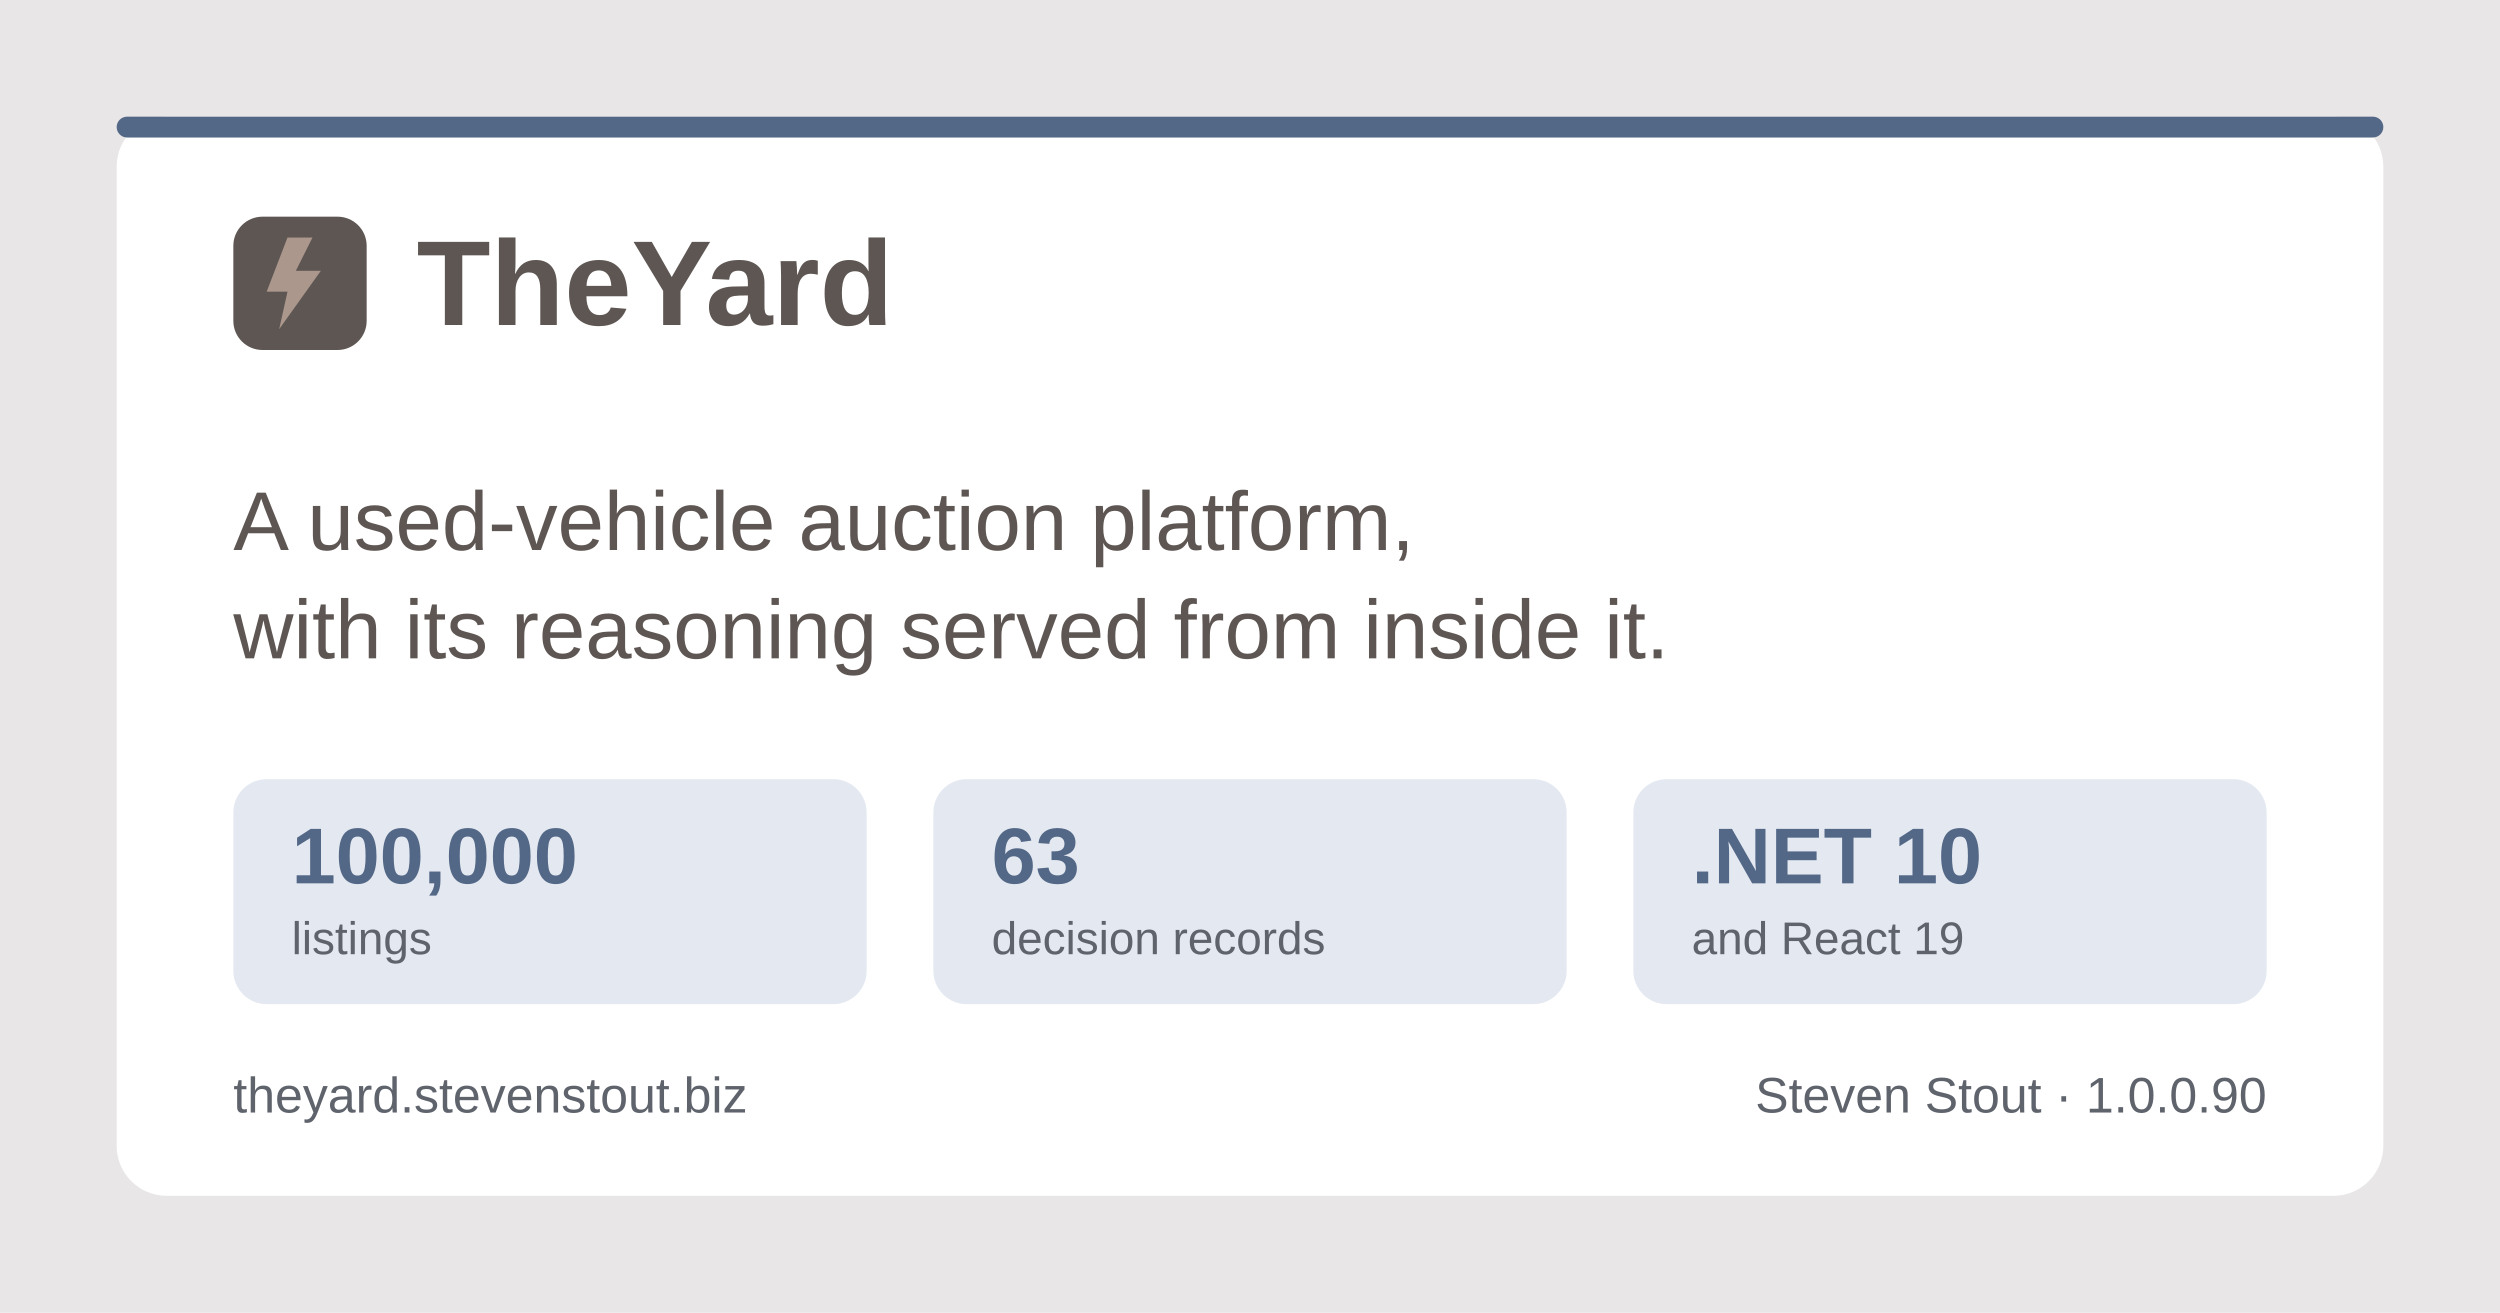
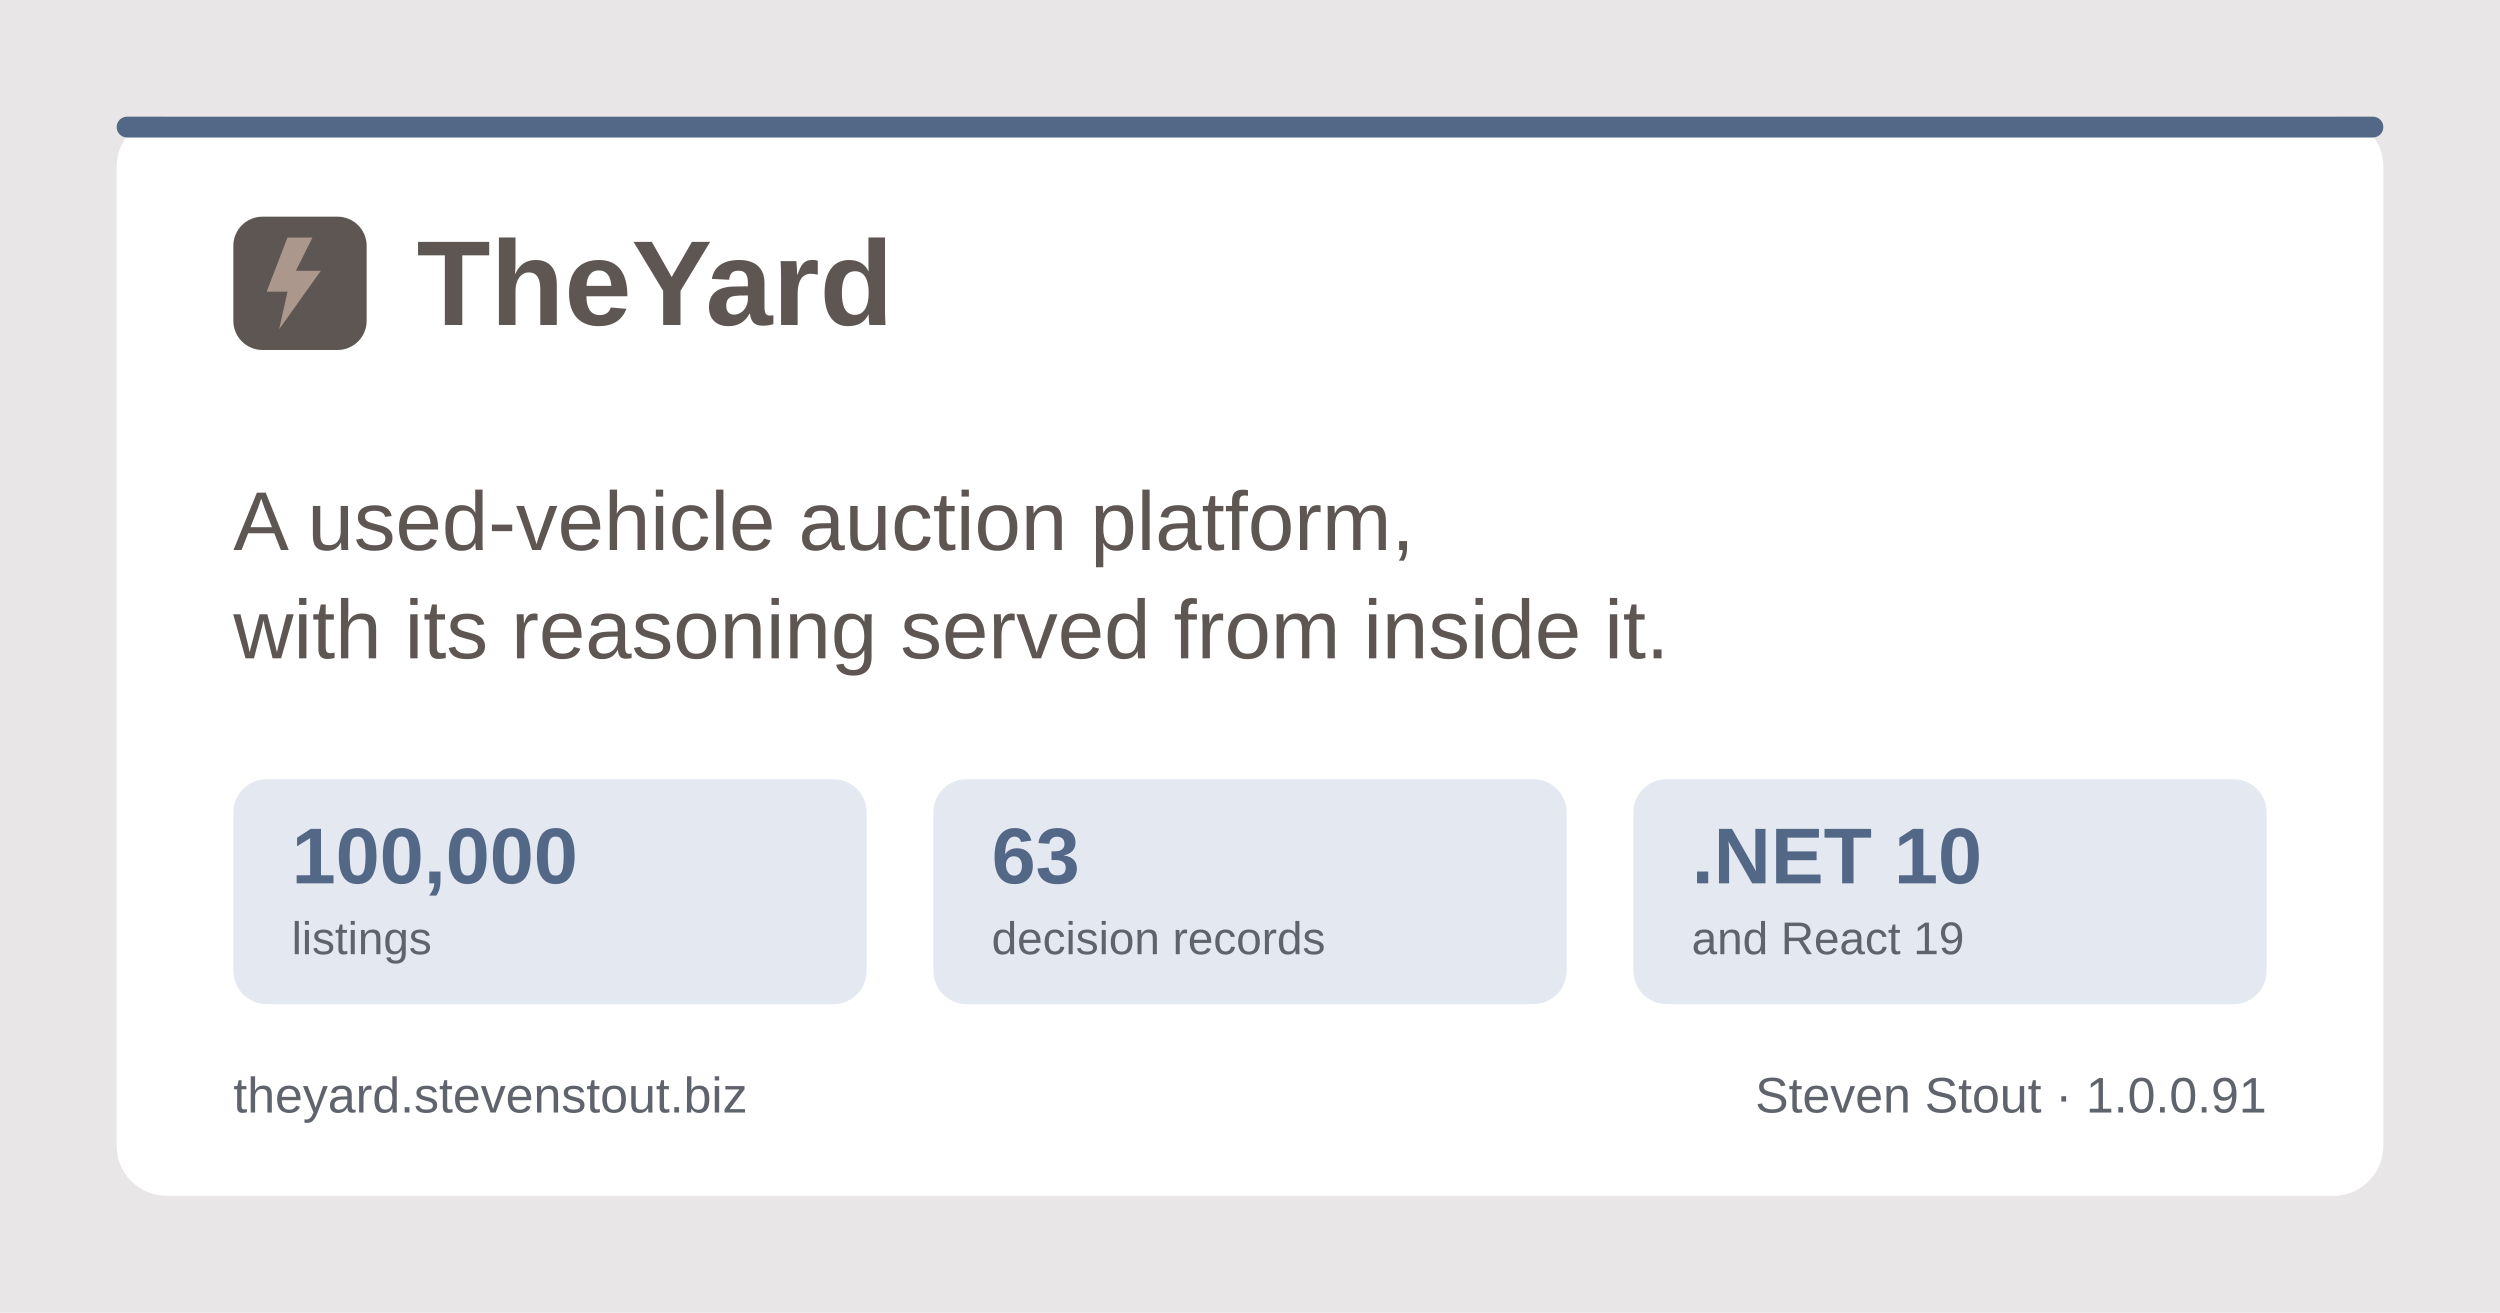
<svg xmlns="http://www.w3.org/2000/svg" width="1200" height="630" viewBox="0 0 1200 630" role="img" aria-label="TheYard, a used-vehicle auction platform, by Steven Stout">
  <rect width="1200" height="630" fill="#e9e6e7" />
  <rect x="56" y="56" width="1088" height="518" rx="24" fill="#ffffff" />
  <rect x="56" y="56" width="1088" height="10" rx="5" fill="#536786" />
  <g transform="translate(112, 150)">
    <rect x="0" y="-46" width="64" height="64" rx="14" fill="#5e5653" />
    <path d="M26 -36 L16 -10 h10 l-4 18 l20 -28 h-12 l8 -16 z" fill="#ab978c" />
    <text x="88" y="6" font-family="Poppins, Segoe UI, system-ui, Arial, sans-serif" font-size="58" font-weight="700" fill="#5e5653">TheYard</text>
  </g>
  <text x="112" y="264" font-family="Poppins, Segoe UI, system-ui, Arial, sans-serif" font-size="40" font-weight="500" fill="#5e5653">A used-vehicle auction platform,</text>
  <text x="112" y="316" font-family="Poppins, Segoe UI, system-ui, Arial, sans-serif" font-size="40" font-weight="500" fill="#5e5653">with its reasoning served from inside it.</text>
  <g font-family="Poppins, Segoe UI, system-ui, Arial, sans-serif">
    <rect x="112" y="374" width="304" height="108" rx="16" fill="#e4e9f1" />
    <text x="140" y="424" font-size="38" font-weight="700" fill="#536786">100,000</text>
    <text x="140" y="458" font-size="22" font-weight="500" fill="#5f636c">listings</text>
    <rect x="448" y="374" width="304" height="108" rx="16" fill="#e4e9f1" />
    <text x="476" y="424" font-size="38" font-weight="700" fill="#536786">63</text>
    <text x="476" y="458" font-size="22" font-weight="500" fill="#5f636c">decision records</text>
    <rect x="784" y="374" width="304" height="108" rx="16" fill="#e4e9f1" />
    <text x="812" y="424" font-size="38" font-weight="700" fill="#536786">.NET 10</text>
    <text x="812" y="458" font-size="22" font-weight="500" fill="#5f636c">and React 19</text>
  </g>
  <text x="112" y="534" font-family="Poppins, Segoe UI, system-ui, Arial, sans-serif" font-size="24" font-weight="500" fill="#5f636c">theyard.stevenstout.biz</text>
-   <text x="1088" y="534" text-anchor="end" font-family="Poppins, Segoe UI, system-ui, Arial, sans-serif" font-size="24" font-weight="500" fill="#5f636c">Steven Stout · 1.0.0.90</text>
+   <text x="1088" y="534" text-anchor="end" font-family="Poppins, Segoe UI, system-ui, Arial, sans-serif" font-size="24" font-weight="500" fill="#5f636c">Steven Stout · 1.0.0.91</text>
</svg>
